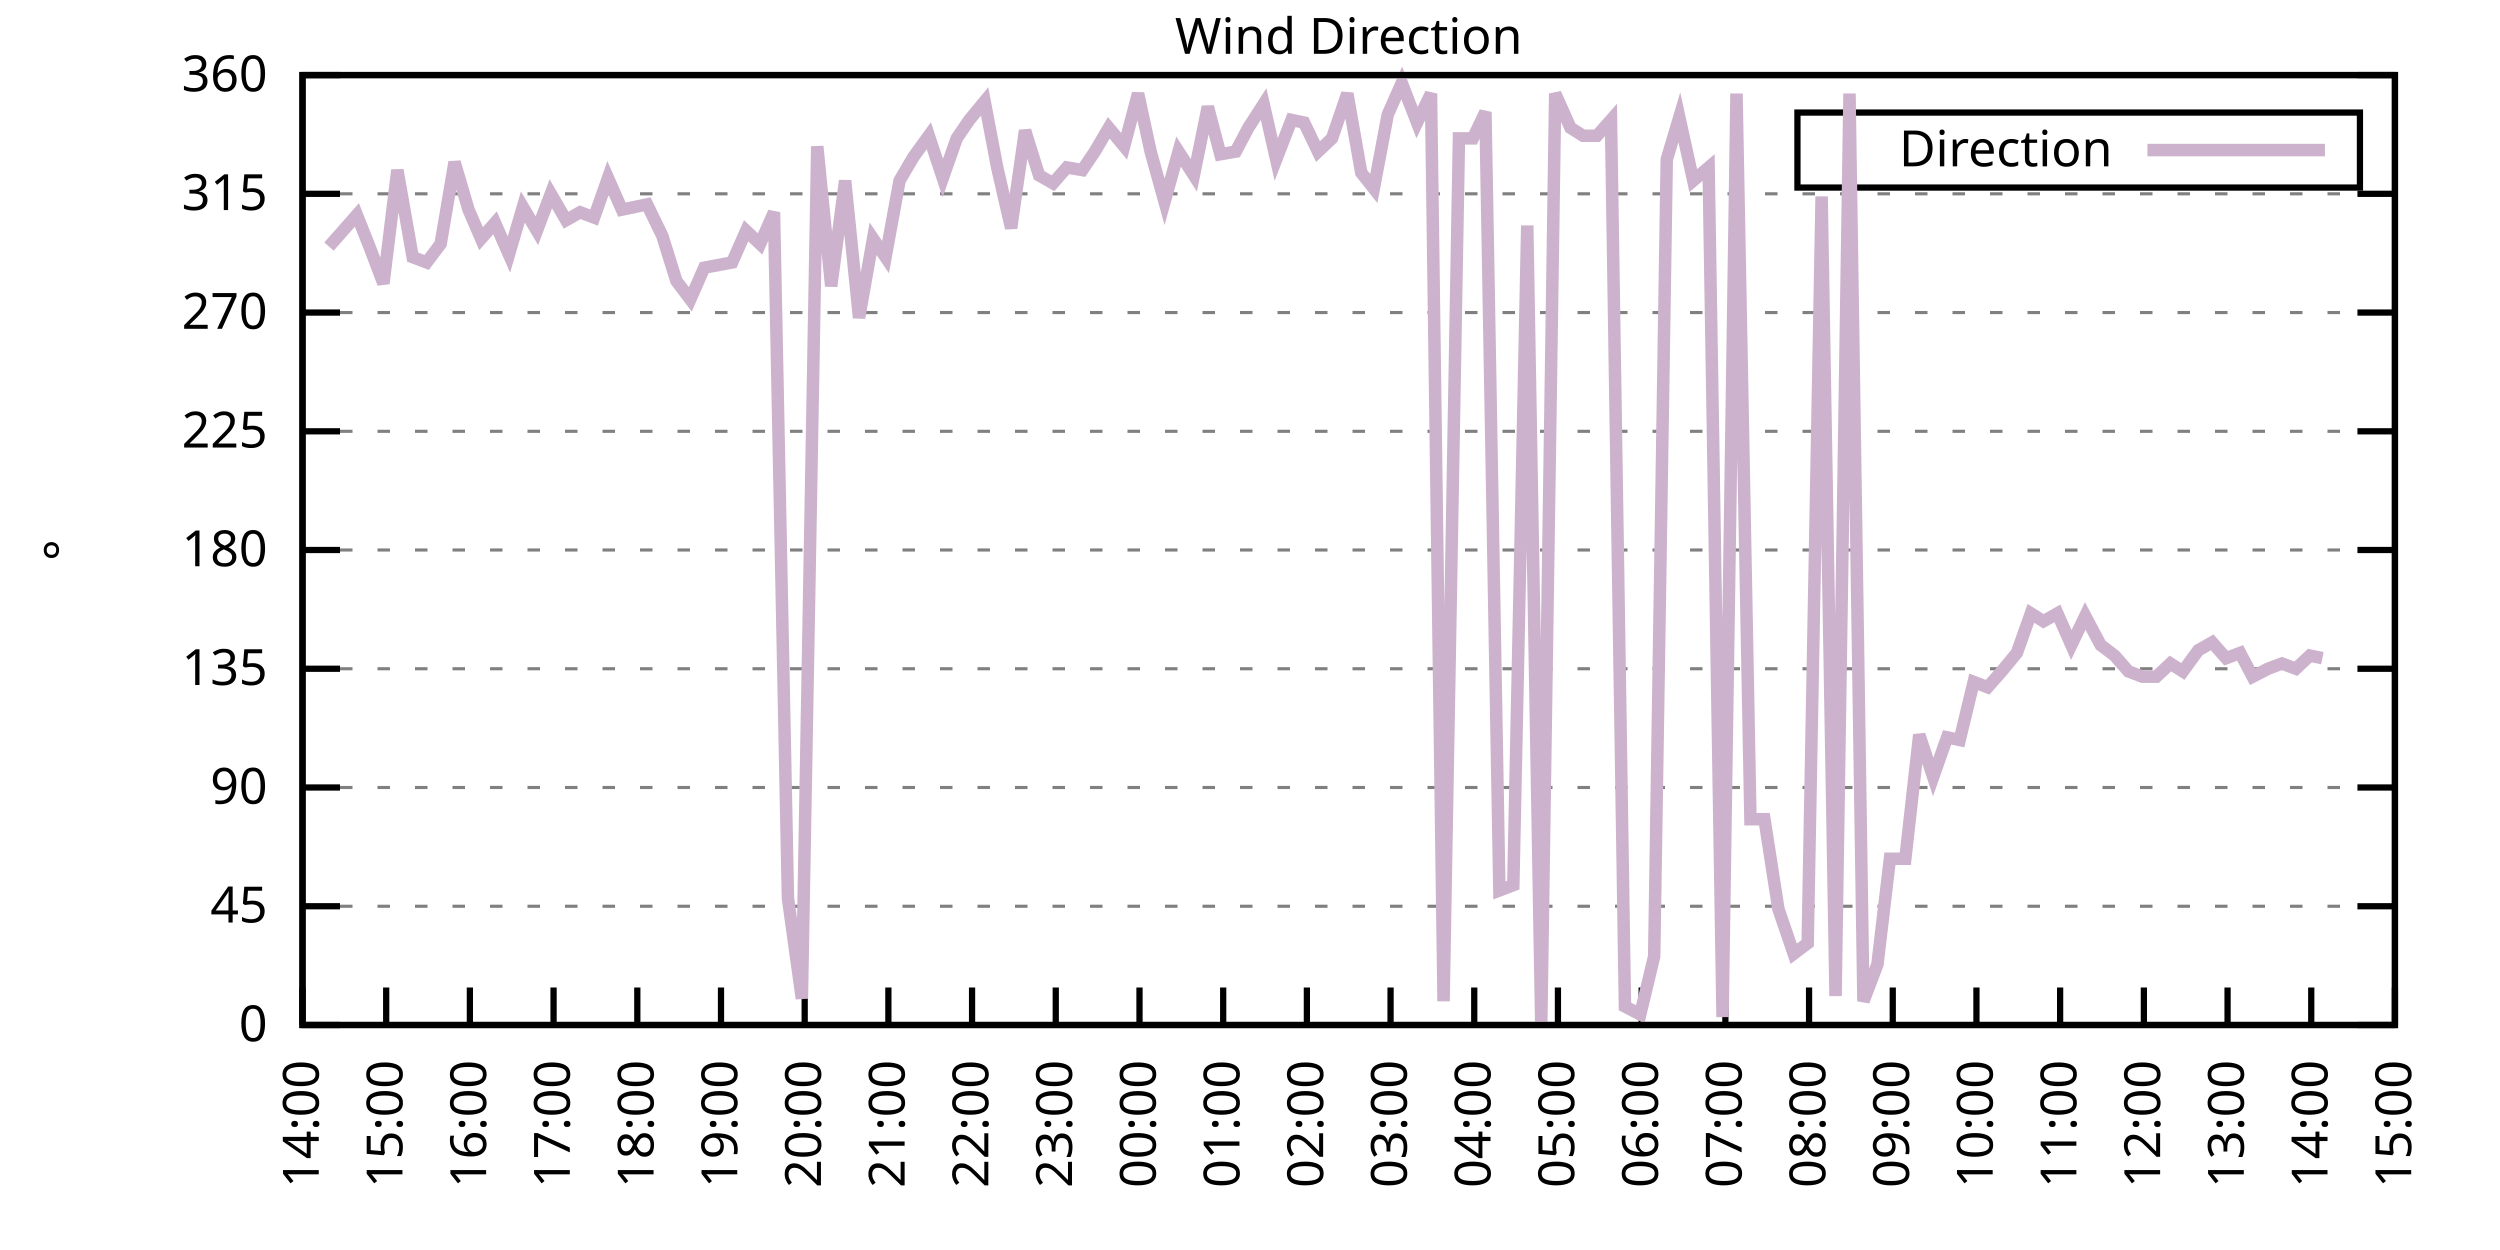
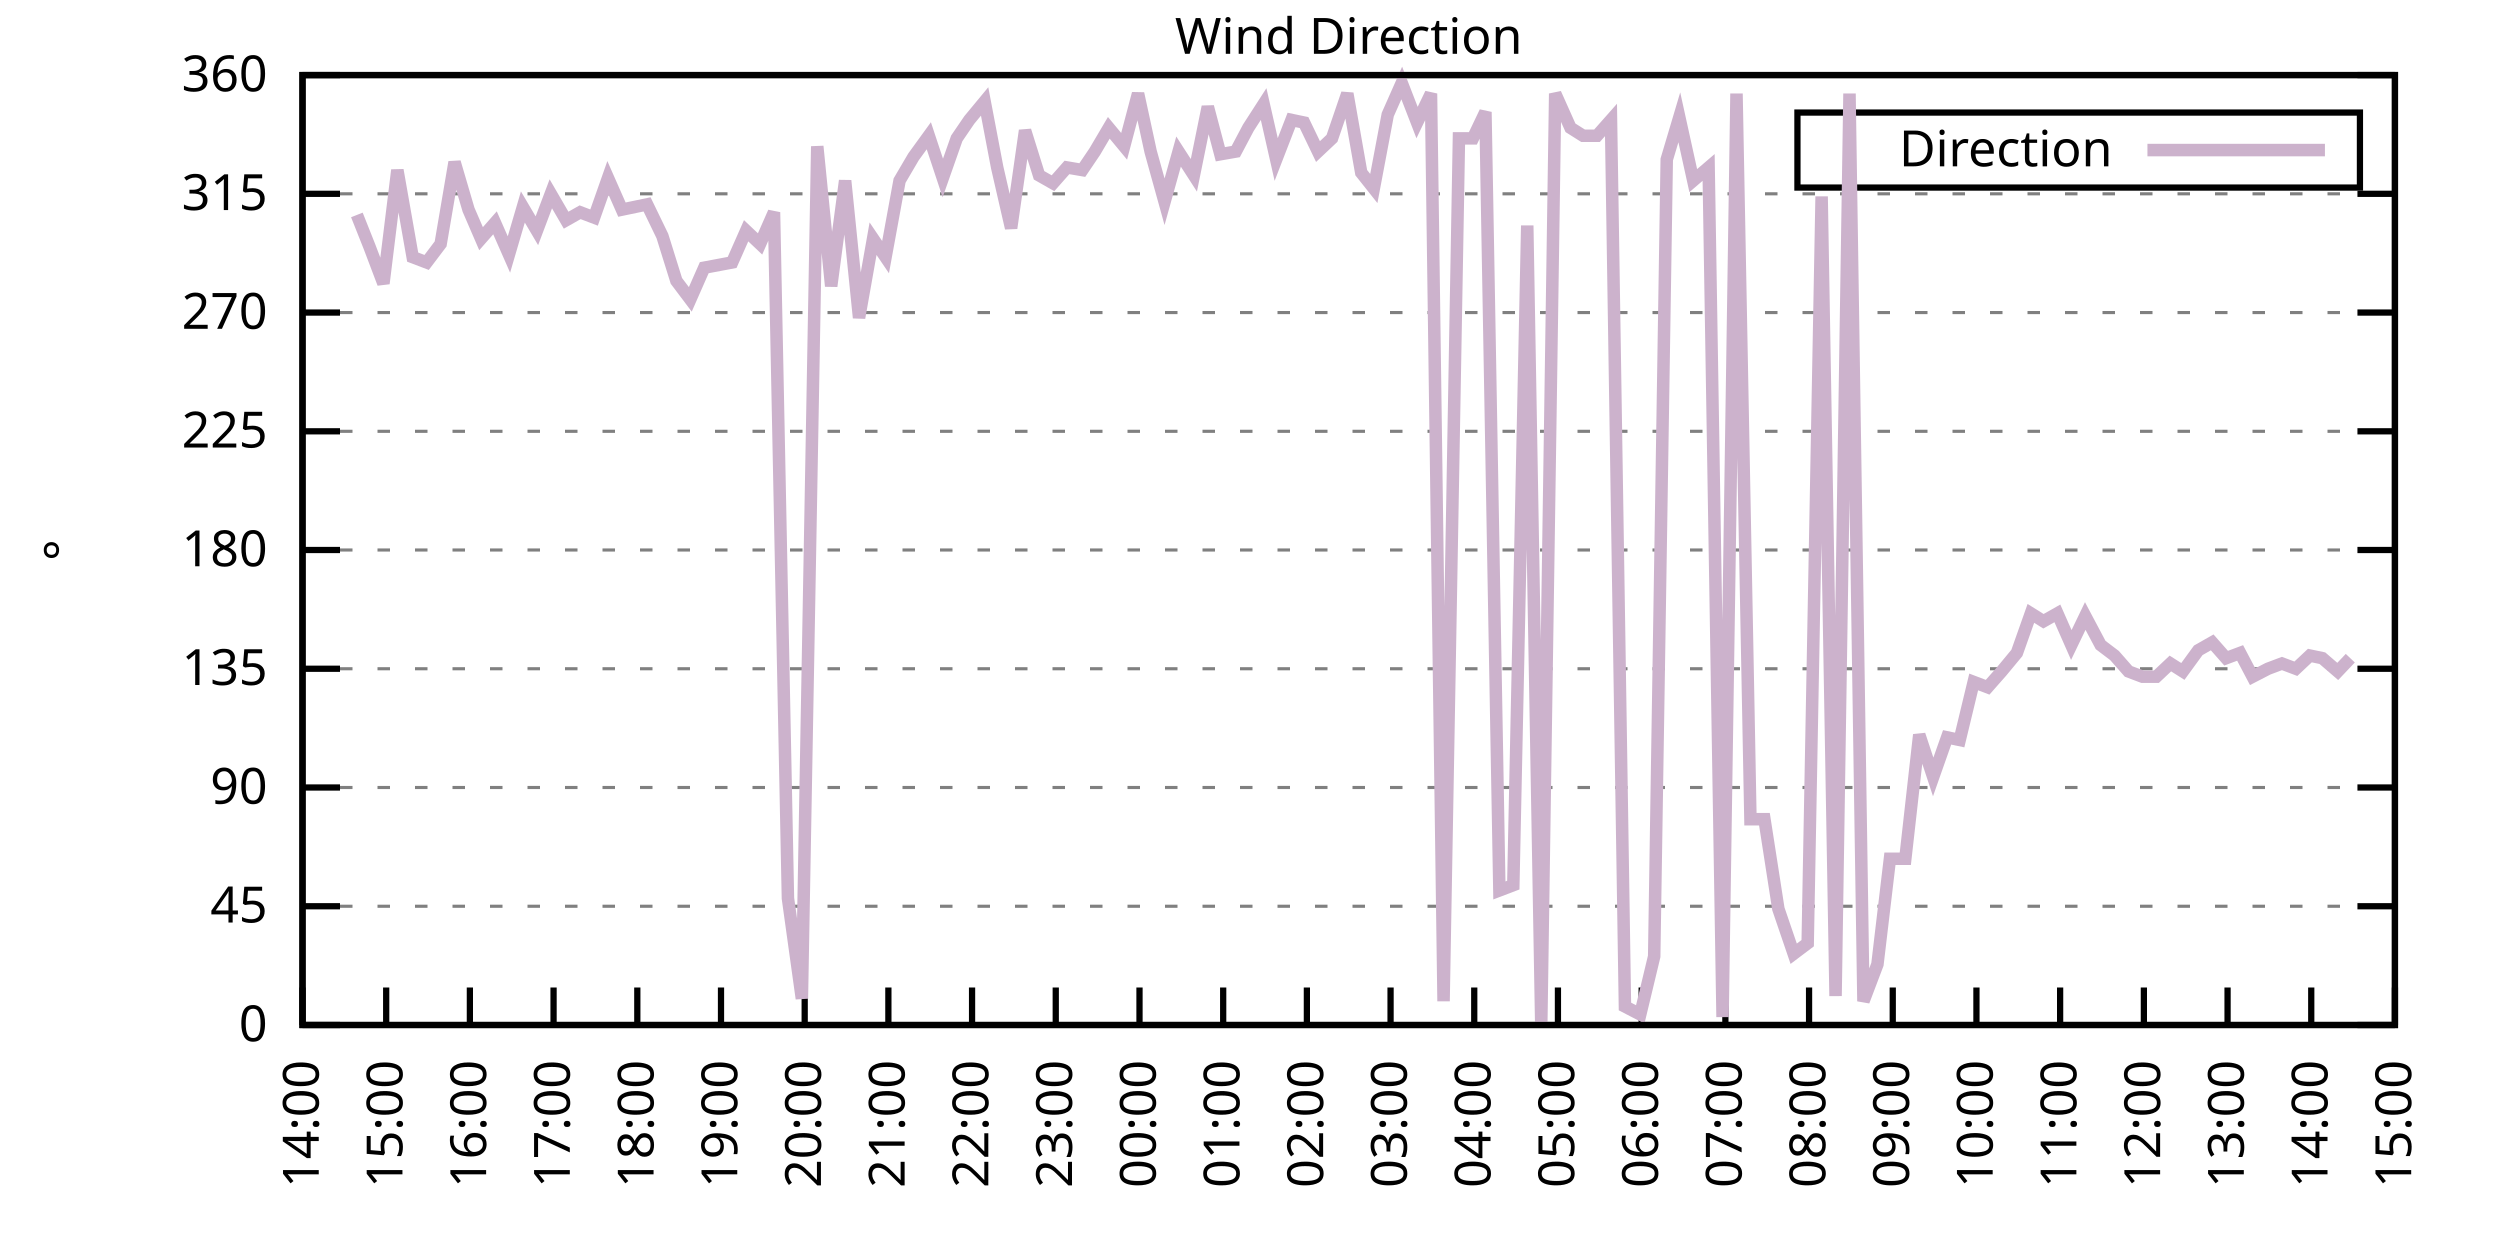
<svg xmlns="http://www.w3.org/2000/svg" xmlns:xlink="http://www.w3.org/1999/xlink" width="400" height="200" viewBox="0 0 400 200">
  <g id="gnuplot_canvas">
    <rect x="0" y="0" width="400" height="200" fill="none" />
    <defs>
      <circle id="gpDot" r="0.5" stroke-width="0.5" stroke="currentColor" />
      <path id="gpPt0" stroke-width="0.333" stroke="currentColor" d="M-1,0 h2 M0,-1 v2" />
      <path id="gpPt1" stroke-width="0.333" stroke="currentColor" d="M-1,-1 L1,1 M1,-1 L-1,1" />
      <path id="gpPt2" stroke-width="0.333" stroke="currentColor" d="M-1,0 L1,0 M0,-1 L0,1 M-1,-1 L1,1 M-1,1 L1,-1" />
      <rect id="gpPt3" stroke-width="0.333" stroke="currentColor" x="-1" y="-1" width="2" height="2" />
      <rect id="gpPt4" stroke-width="0.333" stroke="currentColor" fill="currentColor" x="-1" y="-1" width="2" height="2" />
      <circle id="gpPt5" stroke-width="0.333" stroke="currentColor" cx="0" cy="0" r="1" />
      <use xlink:href="#gpPt5" id="gpPt6" fill="currentColor" stroke="none" />
      <path id="gpPt7" stroke-width="0.333" stroke="currentColor" d="M0,-1.33 L-1.33,0.67 L1.33,0.67 z" />
      <use xlink:href="#gpPt7" id="gpPt8" fill="currentColor" stroke="none" />
      <use xlink:href="#gpPt7" id="gpPt9" stroke="currentColor" transform="rotate(180)" />
      <use xlink:href="#gpPt9" id="gpPt10" fill="currentColor" stroke="none" />
      <use xlink:href="#gpPt3" id="gpPt11" stroke="currentColor" transform="rotate(45)" />
      <use xlink:href="#gpPt11" id="gpPt12" fill="currentColor" stroke="none" />
      <path id="gpPt13" stroke-width="0.333" stroke="currentColor" d="M0,1.330 L1.265,0.411 L0.782,-1.067 L-0.782,-1.076 L-1.265,0.411 z" />
      <use xlink:href="#gpPt13" id="gpPt14" fill="currentColor" stroke="none" />
      <filter id="textbox" filterUnits="objectBoundingBox" x="0" y="0" height="1" width="1">
        <feFlood flood-color="white" flood-opacity="1" result="bgnd" />
        <feComposite in="SourceGraphic" in2="bgnd" operator="atop" />
      </filter>
      <filter id="greybox" filterUnits="objectBoundingBox" x="0" y="0" height="1" width="1">
        <feFlood flood-color="lightgrey" flood-opacity="1" result="grey" />
        <feComposite in="SourceGraphic" in2="grey" operator="atop" />
      </filter>
    </defs>
    <g fill="none" color="white" stroke="currentColor" stroke-width="1.00" stroke-linecap="butt" stroke-linejoin="miter">
</g>
    <g fill="none" color="black" stroke="currentColor" stroke-width="1.00" stroke-linecap="butt" stroke-linejoin="miter">
      <g stroke="none" shape-rendering="crispEdges">
        <polygon fill="rgb(255, 255, 255)" points="48.40,164.00 383.18,164.00 383.18,12.02 48.40,12.02 " />
      </g>
    </g>
    <g fill="none" color="black" stroke="currentColor" stroke-width="1.00" stroke-linecap="butt" stroke-linejoin="miter">
</g>
    <g fill="none" color="black" stroke="black" stroke-width="0.50" stroke-linecap="butt" stroke-linejoin="miter">
</g>
    <g fill="none" color="gray" stroke="currentColor" stroke-width="0.50" stroke-linecap="butt" stroke-linejoin="miter">
      <path stroke="gray" stroke-dasharray="2,4" class="gridline" d="M48.40,164.00 L383.19,164.00  " />
    </g>
    <g fill="none" color="gray" stroke="gray" stroke-width="1.00" stroke-linecap="butt" stroke-linejoin="miter">
</g>
    <g fill="none" color="black" stroke="currentColor" stroke-width="1.00" stroke-linecap="butt" stroke-linejoin="miter">
      <path stroke="black" d="M48.40,164.00 L54.40,164.00 M383.19,164.00 L377.19,164.00  " />
      <g transform="translate(42.80,166.60)" stroke="none" fill="black" font-family="Sans" font-size="8.00" text-anchor="end">
        <text>
          <tspan font-family="Sans"> 0</tspan>
        </text>
      </g>
    </g>
    <g fill="none" color="black" stroke="currentColor" stroke-width="1.00" stroke-linecap="butt" stroke-linejoin="miter">
</g>
    <g fill="none" color="black" stroke="black" stroke-width="0.50" stroke-linecap="butt" stroke-linejoin="miter">
</g>
    <g fill="none" color="gray" stroke="currentColor" stroke-width="0.50" stroke-linecap="butt" stroke-linejoin="miter">
      <path stroke="gray" stroke-dasharray="2,4" class="gridline" d="M48.40,145.00 L383.19,145.00  " />
    </g>
    <g fill="none" color="gray" stroke="gray" stroke-width="1.00" stroke-linecap="butt" stroke-linejoin="miter">
</g>
    <g fill="none" color="black" stroke="currentColor" stroke-width="1.00" stroke-linecap="butt" stroke-linejoin="miter">
      <path stroke="black" d="M48.40,145.00 L54.40,145.00 M383.19,145.00 L377.19,145.00  " />
      <g transform="translate(42.80,147.60)" stroke="none" fill="black" font-family="Sans" font-size="8.00" text-anchor="end">
        <text>
          <tspan font-family="Sans"> 45</tspan>
        </text>
      </g>
    </g>
    <g fill="none" color="black" stroke="currentColor" stroke-width="1.00" stroke-linecap="butt" stroke-linejoin="miter">
</g>
    <g fill="none" color="black" stroke="black" stroke-width="0.50" stroke-linecap="butt" stroke-linejoin="miter">
</g>
    <g fill="none" color="gray" stroke="currentColor" stroke-width="0.50" stroke-linecap="butt" stroke-linejoin="miter">
      <path stroke="gray" stroke-dasharray="2,4" class="gridline" d="M48.40,126.00 L383.19,126.00  " />
    </g>
    <g fill="none" color="gray" stroke="gray" stroke-width="1.00" stroke-linecap="butt" stroke-linejoin="miter">
</g>
    <g fill="none" color="black" stroke="currentColor" stroke-width="1.00" stroke-linecap="butt" stroke-linejoin="miter">
      <path stroke="black" d="M48.40,126.00 L54.40,126.00 M383.19,126.00 L377.19,126.00  " />
      <g transform="translate(42.80,128.60)" stroke="none" fill="black" font-family="Sans" font-size="8.00" text-anchor="end">
        <text>
          <tspan font-family="Sans"> 90</tspan>
        </text>
      </g>
    </g>
    <g fill="none" color="black" stroke="currentColor" stroke-width="1.00" stroke-linecap="butt" stroke-linejoin="miter">
</g>
    <g fill="none" color="black" stroke="black" stroke-width="0.50" stroke-linecap="butt" stroke-linejoin="miter">
</g>
    <g fill="none" color="gray" stroke="currentColor" stroke-width="0.50" stroke-linecap="butt" stroke-linejoin="miter">
      <path stroke="gray" stroke-dasharray="2,4" class="gridline" d="M48.40,107.00 L383.19,107.00  " />
    </g>
    <g fill="none" color="gray" stroke="gray" stroke-width="1.00" stroke-linecap="butt" stroke-linejoin="miter">
</g>
    <g fill="none" color="black" stroke="currentColor" stroke-width="1.00" stroke-linecap="butt" stroke-linejoin="miter">
      <path stroke="black" d="M48.40,107.00 L54.40,107.00 M383.19,107.00 L377.19,107.00  " />
      <g transform="translate(42.80,109.60)" stroke="none" fill="black" font-family="Sans" font-size="8.00" text-anchor="end">
        <text>
          <tspan font-family="Sans"> 135</tspan>
        </text>
      </g>
    </g>
    <g fill="none" color="black" stroke="currentColor" stroke-width="1.00" stroke-linecap="butt" stroke-linejoin="miter">
</g>
    <g fill="none" color="black" stroke="black" stroke-width="0.50" stroke-linecap="butt" stroke-linejoin="miter">
</g>
    <g fill="none" color="gray" stroke="currentColor" stroke-width="0.50" stroke-linecap="butt" stroke-linejoin="miter">
      <path stroke="gray" stroke-dasharray="2,4" class="gridline" d="M48.40,88.00 L383.19,88.00  " />
    </g>
    <g fill="none" color="gray" stroke="gray" stroke-width="1.00" stroke-linecap="butt" stroke-linejoin="miter">
</g>
    <g fill="none" color="black" stroke="currentColor" stroke-width="1.00" stroke-linecap="butt" stroke-linejoin="miter">
      <path stroke="black" d="M48.40,88.00 L54.40,88.00 M383.19,88.00 L377.19,88.00  " />
      <g transform="translate(42.80,90.60)" stroke="none" fill="black" font-family="Sans" font-size="8.00" text-anchor="end">
        <text>
          <tspan font-family="Sans"> 180</tspan>
        </text>
      </g>
    </g>
    <g fill="none" color="black" stroke="currentColor" stroke-width="1.00" stroke-linecap="butt" stroke-linejoin="miter">
</g>
    <g fill="none" color="black" stroke="black" stroke-width="0.50" stroke-linecap="butt" stroke-linejoin="miter">
</g>
    <g fill="none" color="gray" stroke="currentColor" stroke-width="0.50" stroke-linecap="butt" stroke-linejoin="miter">
      <path stroke="gray" stroke-dasharray="2,4" class="gridline" d="M48.40,69.01 L383.19,69.01  " />
    </g>
    <g fill="none" color="gray" stroke="gray" stroke-width="1.00" stroke-linecap="butt" stroke-linejoin="miter">
</g>
    <g fill="none" color="black" stroke="currentColor" stroke-width="1.00" stroke-linecap="butt" stroke-linejoin="miter">
      <path stroke="black" d="M48.40,69.01 L54.40,69.01 M383.19,69.01 L377.19,69.01  " />
      <g transform="translate(42.80,71.61)" stroke="none" fill="black" font-family="Sans" font-size="8.00" text-anchor="end">
        <text>
          <tspan font-family="Sans"> 225</tspan>
        </text>
      </g>
    </g>
    <g fill="none" color="black" stroke="currentColor" stroke-width="1.00" stroke-linecap="butt" stroke-linejoin="miter">
</g>
    <g fill="none" color="black" stroke="black" stroke-width="0.50" stroke-linecap="butt" stroke-linejoin="miter">
</g>
    <g fill="none" color="gray" stroke="currentColor" stroke-width="0.50" stroke-linecap="butt" stroke-linejoin="miter">
      <path stroke="gray" stroke-dasharray="2,4" class="gridline" d="M48.40,50.01 L383.19,50.01  " />
    </g>
    <g fill="none" color="gray" stroke="gray" stroke-width="1.00" stroke-linecap="butt" stroke-linejoin="miter">
</g>
    <g fill="none" color="black" stroke="currentColor" stroke-width="1.00" stroke-linecap="butt" stroke-linejoin="miter">
      <path stroke="black" d="M48.40,50.01 L54.40,50.01 M383.19,50.01 L377.19,50.01  " />
      <g transform="translate(42.80,52.61)" stroke="none" fill="black" font-family="Sans" font-size="8.00" text-anchor="end">
        <text>
          <tspan font-family="Sans"> 270</tspan>
        </text>
      </g>
    </g>
    <g fill="none" color="black" stroke="currentColor" stroke-width="1.00" stroke-linecap="butt" stroke-linejoin="miter">
</g>
    <g fill="none" color="black" stroke="black" stroke-width="0.50" stroke-linecap="butt" stroke-linejoin="miter">
</g>
    <g fill="none" color="gray" stroke="currentColor" stroke-width="0.50" stroke-linecap="butt" stroke-linejoin="miter">
      <path stroke="gray" stroke-dasharray="2,4" class="gridline" d="M48.40,31.01 L383.19,31.01  " />
    </g>
    <g fill="none" color="gray" stroke="gray" stroke-width="1.00" stroke-linecap="butt" stroke-linejoin="miter">
</g>
    <g fill="none" color="black" stroke="currentColor" stroke-width="1.00" stroke-linecap="butt" stroke-linejoin="miter">
      <path stroke="black" d="M48.40,31.01 L54.40,31.01 M383.19,31.01 L377.19,31.01  " />
      <g transform="translate(42.80,33.61)" stroke="none" fill="black" font-family="Sans" font-size="8.00" text-anchor="end">
        <text>
          <tspan font-family="Sans"> 315</tspan>
        </text>
      </g>
    </g>
    <g fill="none" color="black" stroke="currentColor" stroke-width="1.00" stroke-linecap="butt" stroke-linejoin="miter">
</g>
    <g fill="none" color="black" stroke="black" stroke-width="0.50" stroke-linecap="butt" stroke-linejoin="miter">
</g>
    <g fill="none" color="gray" stroke="currentColor" stroke-width="0.50" stroke-linecap="butt" stroke-linejoin="miter">
      <path stroke="gray" stroke-dasharray="2,4" class="gridline" d="M48.40,12.01 L383.19,12.01  " />
    </g>
    <g fill="none" color="gray" stroke="gray" stroke-width="1.00" stroke-linecap="butt" stroke-linejoin="miter">
</g>
    <g fill="none" color="black" stroke="currentColor" stroke-width="1.00" stroke-linecap="butt" stroke-linejoin="miter">
      <path stroke="black" d="M48.40,12.01 L54.40,12.01 M383.19,12.01 L377.19,12.01  " />
      <g transform="translate(42.80,14.61)" stroke="none" fill="black" font-family="Sans" font-size="8.00" text-anchor="end">
        <text>
          <tspan font-family="Sans"> 360</tspan>
        </text>
      </g>
    </g>
    <g fill="none" color="black" stroke="currentColor" stroke-width="1.00" stroke-linecap="butt" stroke-linejoin="miter">
      <path stroke="black" d="M48.40,164.00 L48.40,158.00  " />
      <g transform="translate(51.00,169.60) rotate(270.00)" stroke="none" fill="black" font-family="Sans" font-size="8.00" text-anchor="end">
        <text>
          <tspan font-family="Sans">14:00</tspan>
        </text>
      </g>
    </g>
    <g fill="none" color="black" stroke="currentColor" stroke-width="1.00" stroke-linecap="butt" stroke-linejoin="miter">
      <path stroke="black" d="M61.79,164.00 L61.79,158.00  " />
      <g transform="translate(64.39,169.60) rotate(270.00)" stroke="none" fill="black" font-family="Sans" font-size="8.00" text-anchor="end">
        <text>
          <tspan font-family="Sans">15:00</tspan>
        </text>
      </g>
    </g>
    <g fill="none" color="black" stroke="currentColor" stroke-width="1.00" stroke-linecap="butt" stroke-linejoin="miter">
      <path stroke="black" d="M75.18,164.00 L75.18,158.00  " />
      <g transform="translate(77.78,169.60) rotate(270.00)" stroke="none" fill="black" font-family="Sans" font-size="8.00" text-anchor="end">
        <text>
          <tspan font-family="Sans">16:00</tspan>
        </text>
      </g>
    </g>
    <g fill="none" color="black" stroke="currentColor" stroke-width="1.00" stroke-linecap="butt" stroke-linejoin="miter">
      <path stroke="black" d="M88.57,164.00 L88.57,158.00  " />
      <g transform="translate(91.17,169.60) rotate(270.00)" stroke="none" fill="black" font-family="Sans" font-size="8.00" text-anchor="end">
        <text>
          <tspan font-family="Sans">17:00</tspan>
        </text>
      </g>
    </g>
    <g fill="none" color="black" stroke="currentColor" stroke-width="1.00" stroke-linecap="butt" stroke-linejoin="miter">
      <path stroke="black" d="M101.97,164.00 L101.97,158.00  " />
      <g transform="translate(104.57,169.60) rotate(270.00)" stroke="none" fill="black" font-family="Sans" font-size="8.00" text-anchor="end">
        <text>
          <tspan font-family="Sans">18:00</tspan>
        </text>
      </g>
    </g>
    <g fill="none" color="black" stroke="currentColor" stroke-width="1.00" stroke-linecap="butt" stroke-linejoin="miter">
      <path stroke="black" d="M115.36,164.00 L115.36,158.00  " />
      <g transform="translate(117.96,169.60) rotate(270.00)" stroke="none" fill="black" font-family="Sans" font-size="8.00" text-anchor="end">
        <text>
          <tspan font-family="Sans">19:00</tspan>
        </text>
      </g>
    </g>
    <g fill="none" color="black" stroke="currentColor" stroke-width="1.00" stroke-linecap="butt" stroke-linejoin="miter">
      <path stroke="black" d="M128.75,164.00 L128.75,158.00  " />
      <g transform="translate(131.35,169.60) rotate(270.00)" stroke="none" fill="black" font-family="Sans" font-size="8.00" text-anchor="end">
        <text>
          <tspan font-family="Sans">20:00</tspan>
        </text>
      </g>
    </g>
    <g fill="none" color="black" stroke="currentColor" stroke-width="1.00" stroke-linecap="butt" stroke-linejoin="miter">
      <path stroke="black" d="M142.14,164.00 L142.14,158.00  " />
      <g transform="translate(144.74,169.60) rotate(270.00)" stroke="none" fill="black" font-family="Sans" font-size="8.00" text-anchor="end">
        <text>
          <tspan font-family="Sans">21:00</tspan>
        </text>
      </g>
    </g>
    <g fill="none" color="black" stroke="currentColor" stroke-width="1.00" stroke-linecap="butt" stroke-linejoin="miter">
      <path stroke="black" d="M155.53,164.00 L155.53,158.00  " />
      <g transform="translate(158.13,169.60) rotate(270.00)" stroke="none" fill="black" font-family="Sans" font-size="8.00" text-anchor="end">
        <text>
          <tspan font-family="Sans">22:00</tspan>
        </text>
      </g>
    </g>
    <g fill="none" color="black" stroke="currentColor" stroke-width="1.00" stroke-linecap="butt" stroke-linejoin="miter">
      <path stroke="black" d="M168.92,164.00 L168.92,158.00  " />
      <g transform="translate(171.52,169.60) rotate(270.00)" stroke="none" fill="black" font-family="Sans" font-size="8.00" text-anchor="end">
        <text>
          <tspan font-family="Sans">23:00</tspan>
        </text>
      </g>
    </g>
    <g fill="none" color="black" stroke="currentColor" stroke-width="1.00" stroke-linecap="butt" stroke-linejoin="miter">
      <path stroke="black" d="M182.32,164.00 L182.32,158.00  " />
      <g transform="translate(184.92,169.60) rotate(270.00)" stroke="none" fill="black" font-family="Sans" font-size="8.00" text-anchor="end">
        <text>
          <tspan font-family="Sans">00:00</tspan>
        </text>
      </g>
    </g>
    <g fill="none" color="black" stroke="currentColor" stroke-width="1.00" stroke-linecap="butt" stroke-linejoin="miter">
      <path stroke="black" d="M195.71,164.00 L195.71,158.00  " />
      <g transform="translate(198.31,169.60) rotate(270.00)" stroke="none" fill="black" font-family="Sans" font-size="8.00" text-anchor="end">
        <text>
          <tspan font-family="Sans">01:00</tspan>
        </text>
      </g>
    </g>
    <g fill="none" color="black" stroke="currentColor" stroke-width="1.00" stroke-linecap="butt" stroke-linejoin="miter">
      <path stroke="black" d="M209.10,164.00 L209.10,158.00  " />
      <g transform="translate(211.70,169.60) rotate(270.00)" stroke="none" fill="black" font-family="Sans" font-size="8.00" text-anchor="end">
        <text>
          <tspan font-family="Sans">02:00</tspan>
        </text>
      </g>
    </g>
    <g fill="none" color="black" stroke="currentColor" stroke-width="1.00" stroke-linecap="butt" stroke-linejoin="miter">
      <path stroke="black" d="M222.49,164.00 L222.49,158.00  " />
      <g transform="translate(225.09,169.60) rotate(270.00)" stroke="none" fill="black" font-family="Sans" font-size="8.00" text-anchor="end">
        <text>
          <tspan font-family="Sans">03:00</tspan>
        </text>
      </g>
    </g>
    <g fill="none" color="black" stroke="currentColor" stroke-width="1.00" stroke-linecap="butt" stroke-linejoin="miter">
      <path stroke="black" d="M235.88,164.00 L235.88,158.00  " />
      <g transform="translate(238.48,169.60) rotate(270.00)" stroke="none" fill="black" font-family="Sans" font-size="8.00" text-anchor="end">
        <text>
          <tspan font-family="Sans">04:00</tspan>
        </text>
      </g>
    </g>
    <g fill="none" color="black" stroke="currentColor" stroke-width="1.00" stroke-linecap="butt" stroke-linejoin="miter">
      <path stroke="black" d="M249.27,164.00 L249.27,158.00  " />
      <g transform="translate(251.87,169.60) rotate(270.00)" stroke="none" fill="black" font-family="Sans" font-size="8.00" text-anchor="end">
        <text>
          <tspan font-family="Sans">05:00</tspan>
        </text>
      </g>
    </g>
    <g fill="none" color="black" stroke="currentColor" stroke-width="1.00" stroke-linecap="butt" stroke-linejoin="miter">
      <path stroke="black" d="M262.67,164.00 L262.67,158.00  " />
      <g transform="translate(265.27,169.60) rotate(270.00)" stroke="none" fill="black" font-family="Sans" font-size="8.00" text-anchor="end">
        <text>
          <tspan font-family="Sans">06:00</tspan>
        </text>
      </g>
    </g>
    <g fill="none" color="black" stroke="currentColor" stroke-width="1.00" stroke-linecap="butt" stroke-linejoin="miter">
      <path stroke="black" d="M276.06,164.00 L276.06,158.00  " />
      <g transform="translate(278.66,169.60) rotate(270.00)" stroke="none" fill="black" font-family="Sans" font-size="8.00" text-anchor="end">
        <text>
          <tspan font-family="Sans">07:00</tspan>
        </text>
      </g>
    </g>
    <g fill="none" color="black" stroke="currentColor" stroke-width="1.00" stroke-linecap="butt" stroke-linejoin="miter">
      <path stroke="black" d="M289.45,164.00 L289.45,158.00  " />
      <g transform="translate(292.05,169.60) rotate(270.00)" stroke="none" fill="black" font-family="Sans" font-size="8.00" text-anchor="end">
        <text>
          <tspan font-family="Sans">08:00</tspan>
        </text>
      </g>
    </g>
    <g fill="none" color="black" stroke="currentColor" stroke-width="1.00" stroke-linecap="butt" stroke-linejoin="miter">
      <path stroke="black" d="M302.84,164.00 L302.84,158.00  " />
      <g transform="translate(305.44,169.60) rotate(270.00)" stroke="none" fill="black" font-family="Sans" font-size="8.00" text-anchor="end">
        <text>
          <tspan font-family="Sans">09:00</tspan>
        </text>
      </g>
    </g>
    <g fill="none" color="black" stroke="currentColor" stroke-width="1.00" stroke-linecap="butt" stroke-linejoin="miter">
      <path stroke="black" d="M316.23,164.00 L316.23,158.00  " />
      <g transform="translate(318.83,169.60) rotate(270.00)" stroke="none" fill="black" font-family="Sans" font-size="8.00" text-anchor="end">
        <text>
          <tspan font-family="Sans">10:00</tspan>
        </text>
      </g>
    </g>
    <g fill="none" color="black" stroke="currentColor" stroke-width="1.00" stroke-linecap="butt" stroke-linejoin="miter">
      <path stroke="black" d="M329.62,164.00 L329.62,158.00  " />
      <g transform="translate(332.22,169.60) rotate(270.00)" stroke="none" fill="black" font-family="Sans" font-size="8.00" text-anchor="end">
        <text>
          <tspan font-family="Sans">11:00</tspan>
        </text>
      </g>
    </g>
    <g fill="none" color="black" stroke="currentColor" stroke-width="1.00" stroke-linecap="butt" stroke-linejoin="miter">
      <path stroke="black" d="M343.02,164.00 L343.02,158.00  " />
      <g transform="translate(345.62,169.60) rotate(270.00)" stroke="none" fill="black" font-family="Sans" font-size="8.00" text-anchor="end">
        <text>
          <tspan font-family="Sans">12:00</tspan>
        </text>
      </g>
    </g>
    <g fill="none" color="black" stroke="currentColor" stroke-width="1.00" stroke-linecap="butt" stroke-linejoin="miter">
      <path stroke="black" d="M356.41,164.00 L356.41,158.00  " />
      <g transform="translate(359.01,169.60) rotate(270.00)" stroke="none" fill="black" font-family="Sans" font-size="8.00" text-anchor="end">
        <text>
          <tspan font-family="Sans">13:00</tspan>
        </text>
      </g>
    </g>
    <g fill="none" color="black" stroke="currentColor" stroke-width="1.00" stroke-linecap="butt" stroke-linejoin="miter">
      <path stroke="black" d="M369.80,164.00 L369.80,158.00  " />
      <g transform="translate(372.40,169.60) rotate(270.00)" stroke="none" fill="black" font-family="Sans" font-size="8.00" text-anchor="end">
        <text>
          <tspan font-family="Sans">14:00</tspan>
        </text>
      </g>
    </g>
    <g fill="none" color="black" stroke="currentColor" stroke-width="1.00" stroke-linecap="butt" stroke-linejoin="miter">
      <path stroke="black" d="M383.19,164.00 L383.19,158.00  " />
      <g transform="translate(385.79,169.60) rotate(270.00)" stroke="none" fill="black" font-family="Sans" font-size="8.00" text-anchor="end">
        <text>
          <tspan font-family="Sans">15:00</tspan>
        </text>
      </g>
    </g>
    <g fill="none" color="black" stroke="currentColor" stroke-width="1.00" stroke-linecap="butt" stroke-linejoin="miter">
</g>
    <g fill="none" color="black" stroke="currentColor" stroke-width="1.00" stroke-linecap="butt" stroke-linejoin="miter">
      <path stroke="black" d="M48.40,12.01 L48.40,164.00 L383.19,164.00 L383.19,12.01 L48.40,12.01 Z  " />
    </g>
    <g fill="none" color="black" stroke="currentColor" stroke-width="1.00" stroke-linecap="butt" stroke-linejoin="miter">
</g>
    <g fill="none" color="black" stroke="currentColor" stroke-width="1.00" stroke-linecap="butt" stroke-linejoin="miter">
      <path stroke="black" d="M287.59,30.01 L287.59,18.01 L377.59,18.01 L377.59,30.01 L287.59,30.01 Z  " />
    </g>
    <g id="Wind_direction_plot_1">
      <g fill="none" color="white" stroke="black" stroke-width="2.00" stroke-linecap="butt" stroke-linejoin="miter">
</g>
      <g fill="none" color="black" stroke="currentColor" stroke-width="2.00" stroke-linecap="butt" stroke-linejoin="miter">
        <g transform="translate(337.99,26.61)" stroke="none" fill="black" font-family="Sans" font-size="8.00" text-anchor="end">
          <text>
            <tspan font-family="Sans">Direction</tspan>
          </text>
        </g>
      </g>
      <g fill="none" color="black" stroke="currentColor" stroke-width="2.00" stroke-linecap="butt" stroke-linejoin="miter">
-         <path stroke="rgb(204, 178, 204)" d="M343.59,24.01 L371.99,24.01 M52.64,39.45 L54.87,36.92 L57.10,34.39 L59.11,39.45 L61.35,45.36 L63.58,27.21   L66.03,41.14 L68.26,41.99 L70.50,39.03 L72.73,25.94 L74.96,33.54 L76.97,38.19 L79.20,35.65 L81.43,40.72   L83.66,33.12 L85.90,36.92 L88.13,31.01 L90.58,35.23 L92.82,33.96 L95.05,34.81 L97.28,28.48 L99.51,33.54   L101.52,33.12 L103.53,32.70 L105.98,37.76 L108.22,44.94 L110.45,47.90 L112.68,42.83 L114.91,42.41 L117.14,41.99   L119.38,36.92 L121.61,39.03 L123.84,33.96 L126.07,143.73 L128.30,159.78 L130.76,23.41 L132.99,45.79 L135.22,28.90   L137.45,50.85 L139.69,38.19 L141.69,41.14 L143.93,28.90 L146.16,25.10 L148.61,21.72 L150.85,28.48 L153.08,22.14   L155.09,19.19 L157.54,16.23 L159.55,26.79 L161.78,36.50 L164.01,20.88 L166.25,28.05 L168.48,29.32 L170.71,26.79   L173.17,27.21 L175.17,24.25 L177.41,20.45 L179.86,23.41 L182.09,14.97 L184.10,24.25 L186.33,32.28 L188.57,24.25   L191.02,28.05 L193.25,17.08 L195.26,24.68 L197.72,24.25 L199.73,20.45 L202.18,16.65 L204.19,25.52 L206.64,19.19   L208.65,19.61 L210.88,24.25 L213.12,22.14 L215.57,14.97 L217.80,27.63 L219.81,30.16 L222.04,18.34 L224.28,13.28   L226.73,19.61 L228.96,14.97 L230.97,160.20 L233.43,22.14 L235.66,22.14 L237.67,17.92 L239.90,142.47 L242.13,141.62   L244.36,36.08 L246.60,164.00 L248.83,14.97 L251.28,20.45 L253.29,21.72 L255.52,21.72 L257.76,19.19 L259.99,161.04   L262.44,162.31 L264.67,153.02 L266.68,25.52 L268.69,18.77 L270.92,28.90 L273.38,26.79 L275.61,162.73 L277.84,14.97   L280.07,131.07 L282.31,131.07 L284.54,145.42 L286.99,152.60 L289.23,150.91 L291.46,31.43 L293.69,159.36 L295.92,14.97   L298.15,160.20 L300.39,154.29 L302.39,137.40 L304.85,137.40 L307.08,117.56 L309.31,124.31 L311.54,117.98 L313.55,118.40   L315.79,109.11 L318.02,109.96 L320.25,107.43 L322.70,104.47 L324.94,98.14 L326.95,99.40 L329.18,98.14 L331.41,103.20   L333.64,98.56 L336.10,103.20 L338.33,104.89 L340.56,107.43 L342.79,108.27 L345.02,108.27 L347.26,106.16 L349.26,107.43   L351.72,104.05 L353.95,102.78 L356.18,105.31 L358.42,104.47 L360.42,108.27 L362.88,107.00 L365.11,106.16 L367.34,107.00   L369.58,104.89 L371.58,105.31  " />
+         <path stroke="rgb(204, 178, 204)" d="M343.59,24.01 L371.99,24.01 M57.10,34.39 L59.11,39.45 L61.35,45.36 L63.58,27.21 L66.03,41.14 L68.26,41.99   L70.50,39.03 L72.73,25.94 L74.96,33.54 L76.97,38.19 L79.20,35.65 L81.43,40.72 L83.66,33.12 L85.90,36.92   L88.13,31.01 L90.58,35.23 L92.82,33.96 L95.05,34.81 L97.28,28.48 L99.51,33.54 L101.52,33.12 L103.53,32.70   L105.98,37.76 L108.22,44.94 L110.45,47.90 L112.68,42.83 L114.91,42.41 L117.14,41.99 L119.38,36.92 L121.61,39.03   L123.84,33.96 L126.07,143.73 L128.30,159.78 L130.76,23.41 L132.99,45.79 L135.22,28.90 L137.45,50.85 L139.69,38.19   L141.69,41.14 L143.93,28.90 L146.16,25.10 L148.61,21.72 L150.85,28.48 L153.08,22.14 L155.09,19.19 L157.54,16.23   L159.55,26.79 L161.78,36.50 L164.01,20.88 L166.25,28.05 L168.48,29.32 L170.71,26.79 L173.17,27.21 L175.17,24.25   L177.41,20.45 L179.86,23.41 L182.09,14.97 L184.10,24.25 L186.33,32.28 L188.57,24.25 L191.02,28.05 L193.25,17.08   L195.26,24.68 L197.72,24.25 L199.73,20.45 L202.18,16.65 L204.19,25.52 L206.64,19.19 L208.65,19.61 L210.88,24.25   L213.12,22.14 L215.57,14.97 L217.80,27.63 L219.81,30.16 L222.04,18.34 L224.28,13.28 L226.73,19.61 L228.96,14.97   L230.97,160.20 L233.43,22.14 L235.66,22.14 L237.67,17.92 L239.90,142.47 L242.13,141.62 L244.36,36.08 L246.60,164.00   L248.83,14.97 L251.28,20.45 L253.29,21.72 L255.52,21.72 L257.76,19.19 L259.99,161.04 L262.44,162.31 L264.67,153.02   L266.68,25.52 L268.69,18.77 L270.92,28.90 L273.38,26.79 L275.61,162.73 L277.84,14.97 L280.07,131.07 L282.31,131.07   L284.54,145.42 L286.99,152.60 L289.23,150.91 L291.46,31.43 L293.69,159.36 L295.92,14.97 L298.15,160.20 L300.39,154.29   L302.39,137.40 L304.85,137.40 L307.08,117.56 L309.31,124.31 L311.54,117.98 L313.55,118.40 L315.79,109.11 L318.02,109.96   L320.25,107.43 L322.70,104.47 L324.94,98.14 L326.95,99.40 L329.18,98.14 L331.41,103.20 L333.64,98.56 L336.10,103.20   L338.33,104.89 L340.56,107.43 L342.79,108.27 L345.02,108.27 L347.26,106.16 L349.26,107.43 L351.72,104.05 L353.95,102.78   L356.18,105.31 L358.42,104.47 L360.42,108.27 L362.88,107.00 L365.11,106.16 L367.34,107.00 L369.58,104.89 L371.58,105.31   L374.04,107.43 L376.05,105.31  " />
      </g>
    </g>
    <g fill="none" color="black" stroke="currentColor" stroke-width="2.00" stroke-linecap="butt" stroke-linejoin="miter">
</g>
    <g fill="none" color="black" stroke="black" stroke-width="1.00" stroke-linecap="butt" stroke-linejoin="miter">
</g>
    <g fill="none" color="black" stroke="currentColor" stroke-width="1.00" stroke-linecap="butt" stroke-linejoin="miter">
      <path stroke="black" d="M48.40,12.01 L48.40,164.00 L383.19,164.00 L383.19,12.01 L48.40,12.01 Z  " />
      <g transform="translate(12.80,88.01) rotate(270.00)" stroke="none" fill="black" font-family="Sans" font-size="8.00" text-anchor="middle">
        <text>
          <tspan font-family="Sans">°</tspan>
        </text>
      </g>
    </g>
    <g fill="none" color="black" stroke="currentColor" stroke-width="1.00" stroke-linecap="butt" stroke-linejoin="miter">
</g>
    <g fill="none" color="black" stroke="currentColor" stroke-width="1.00" stroke-linecap="butt" stroke-linejoin="miter">
      <g transform="translate(215.79,8.61)" stroke="none" fill="black" font-family="Sans" font-size="8.00" text-anchor="middle">
        <text>
          <tspan font-family="Sans">Wind Direction</tspan>
        </text>
      </g>
    </g>
    <g fill="none" color="black" stroke="currentColor" stroke-width="1.00" stroke-linecap="butt" stroke-linejoin="miter">
</g>
  </g>
</svg>
